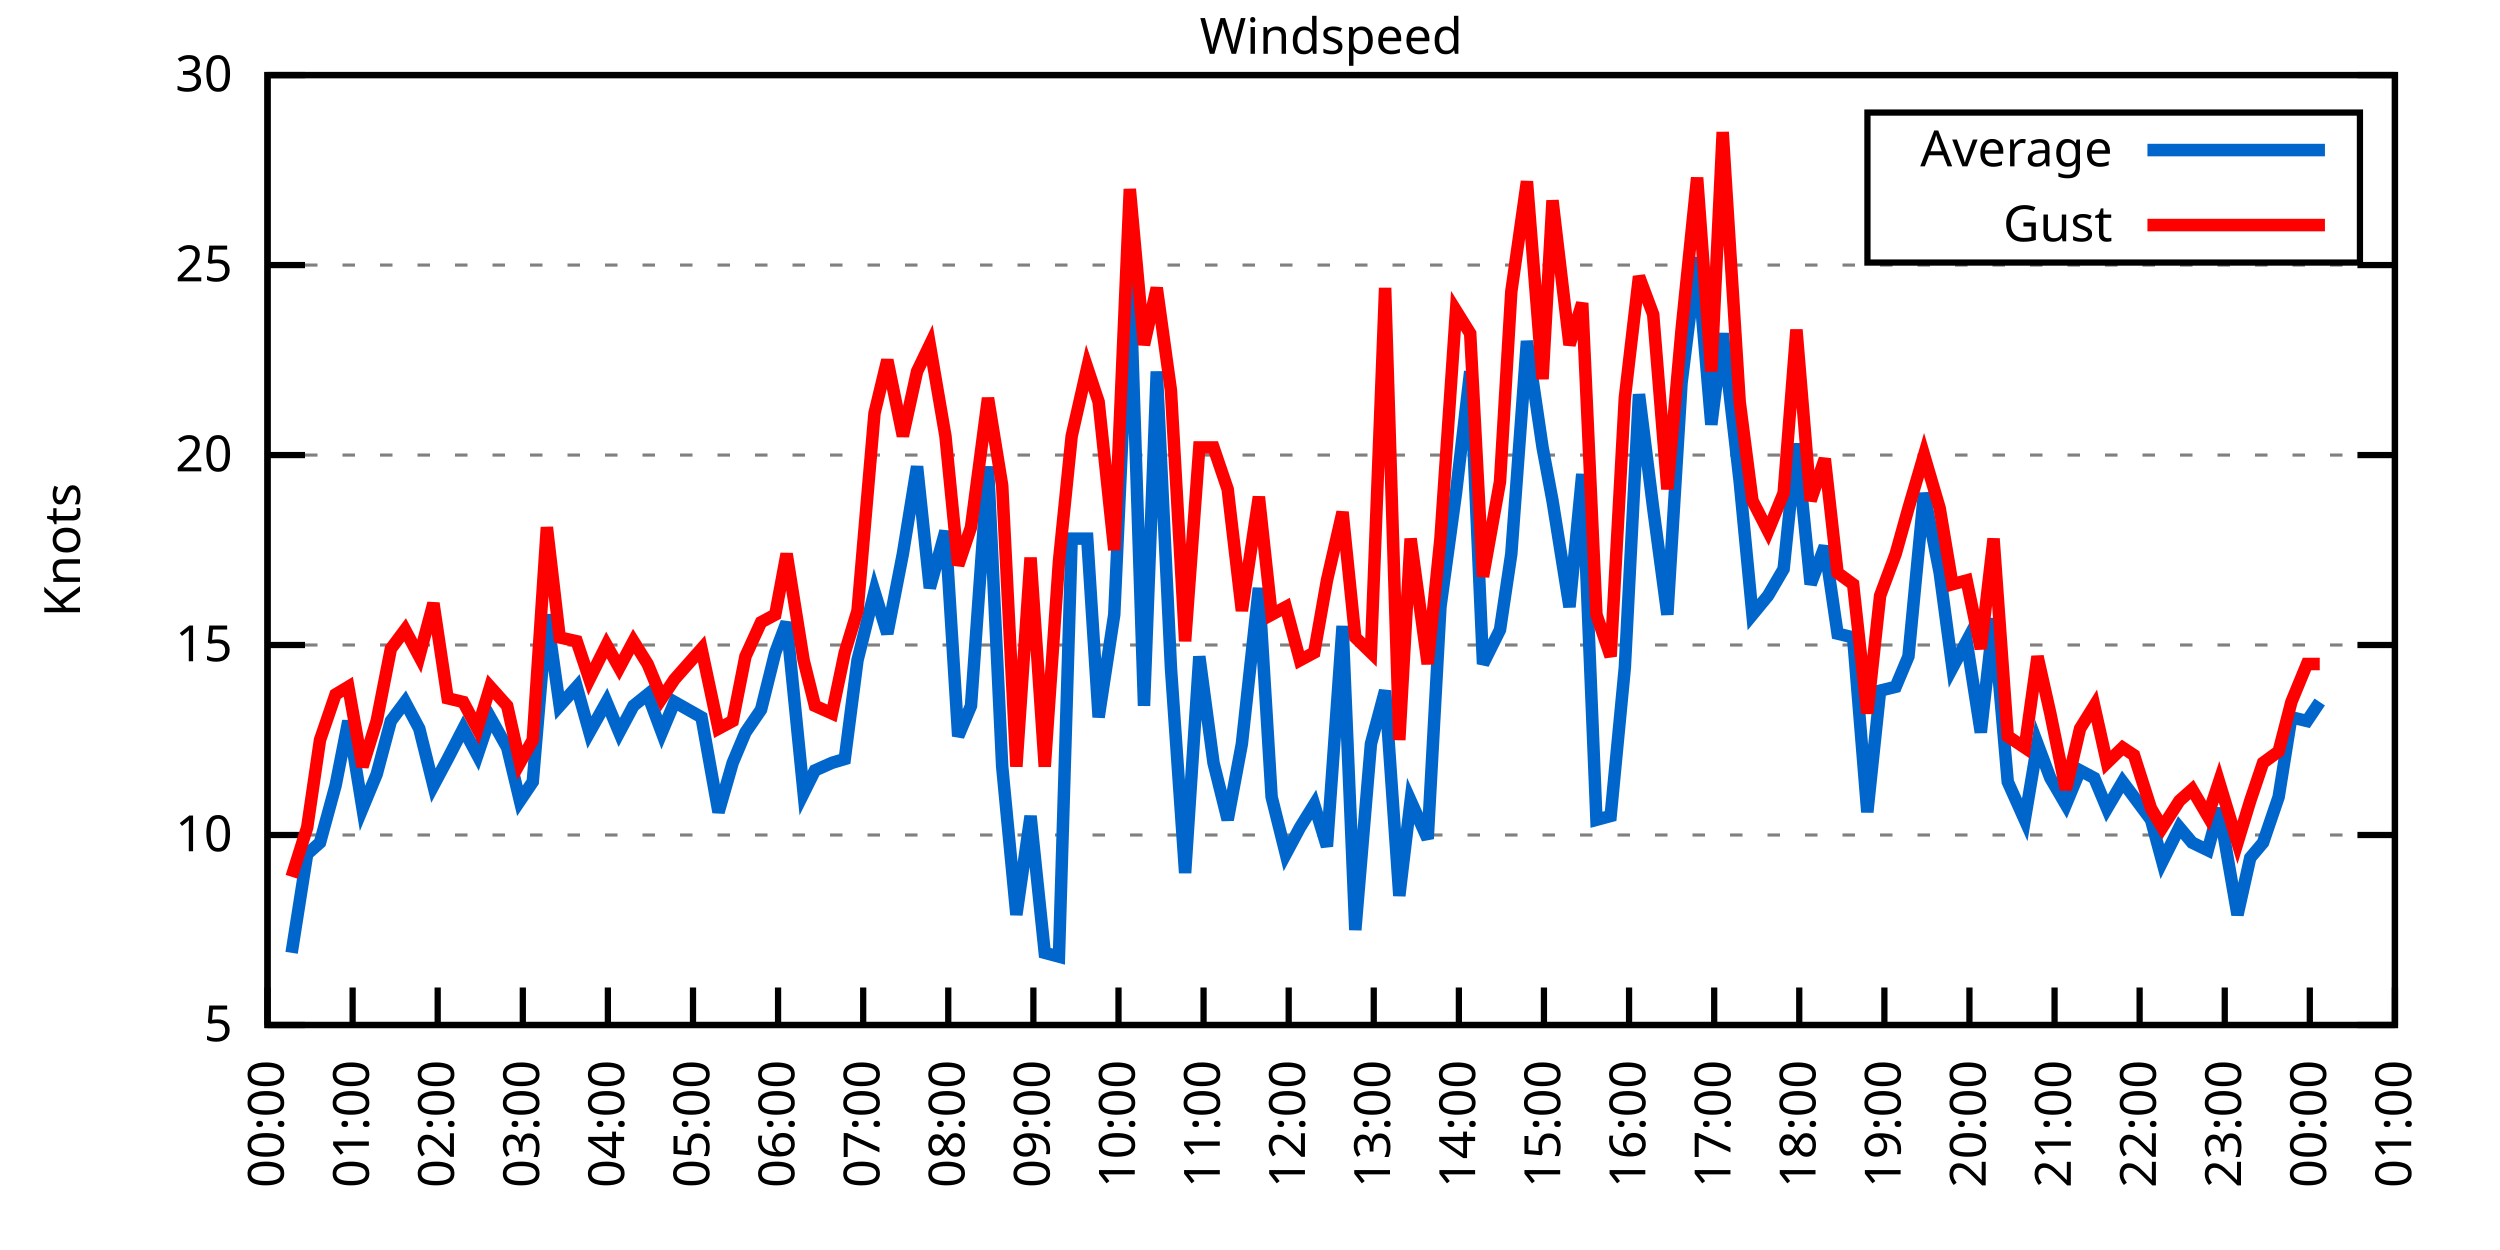
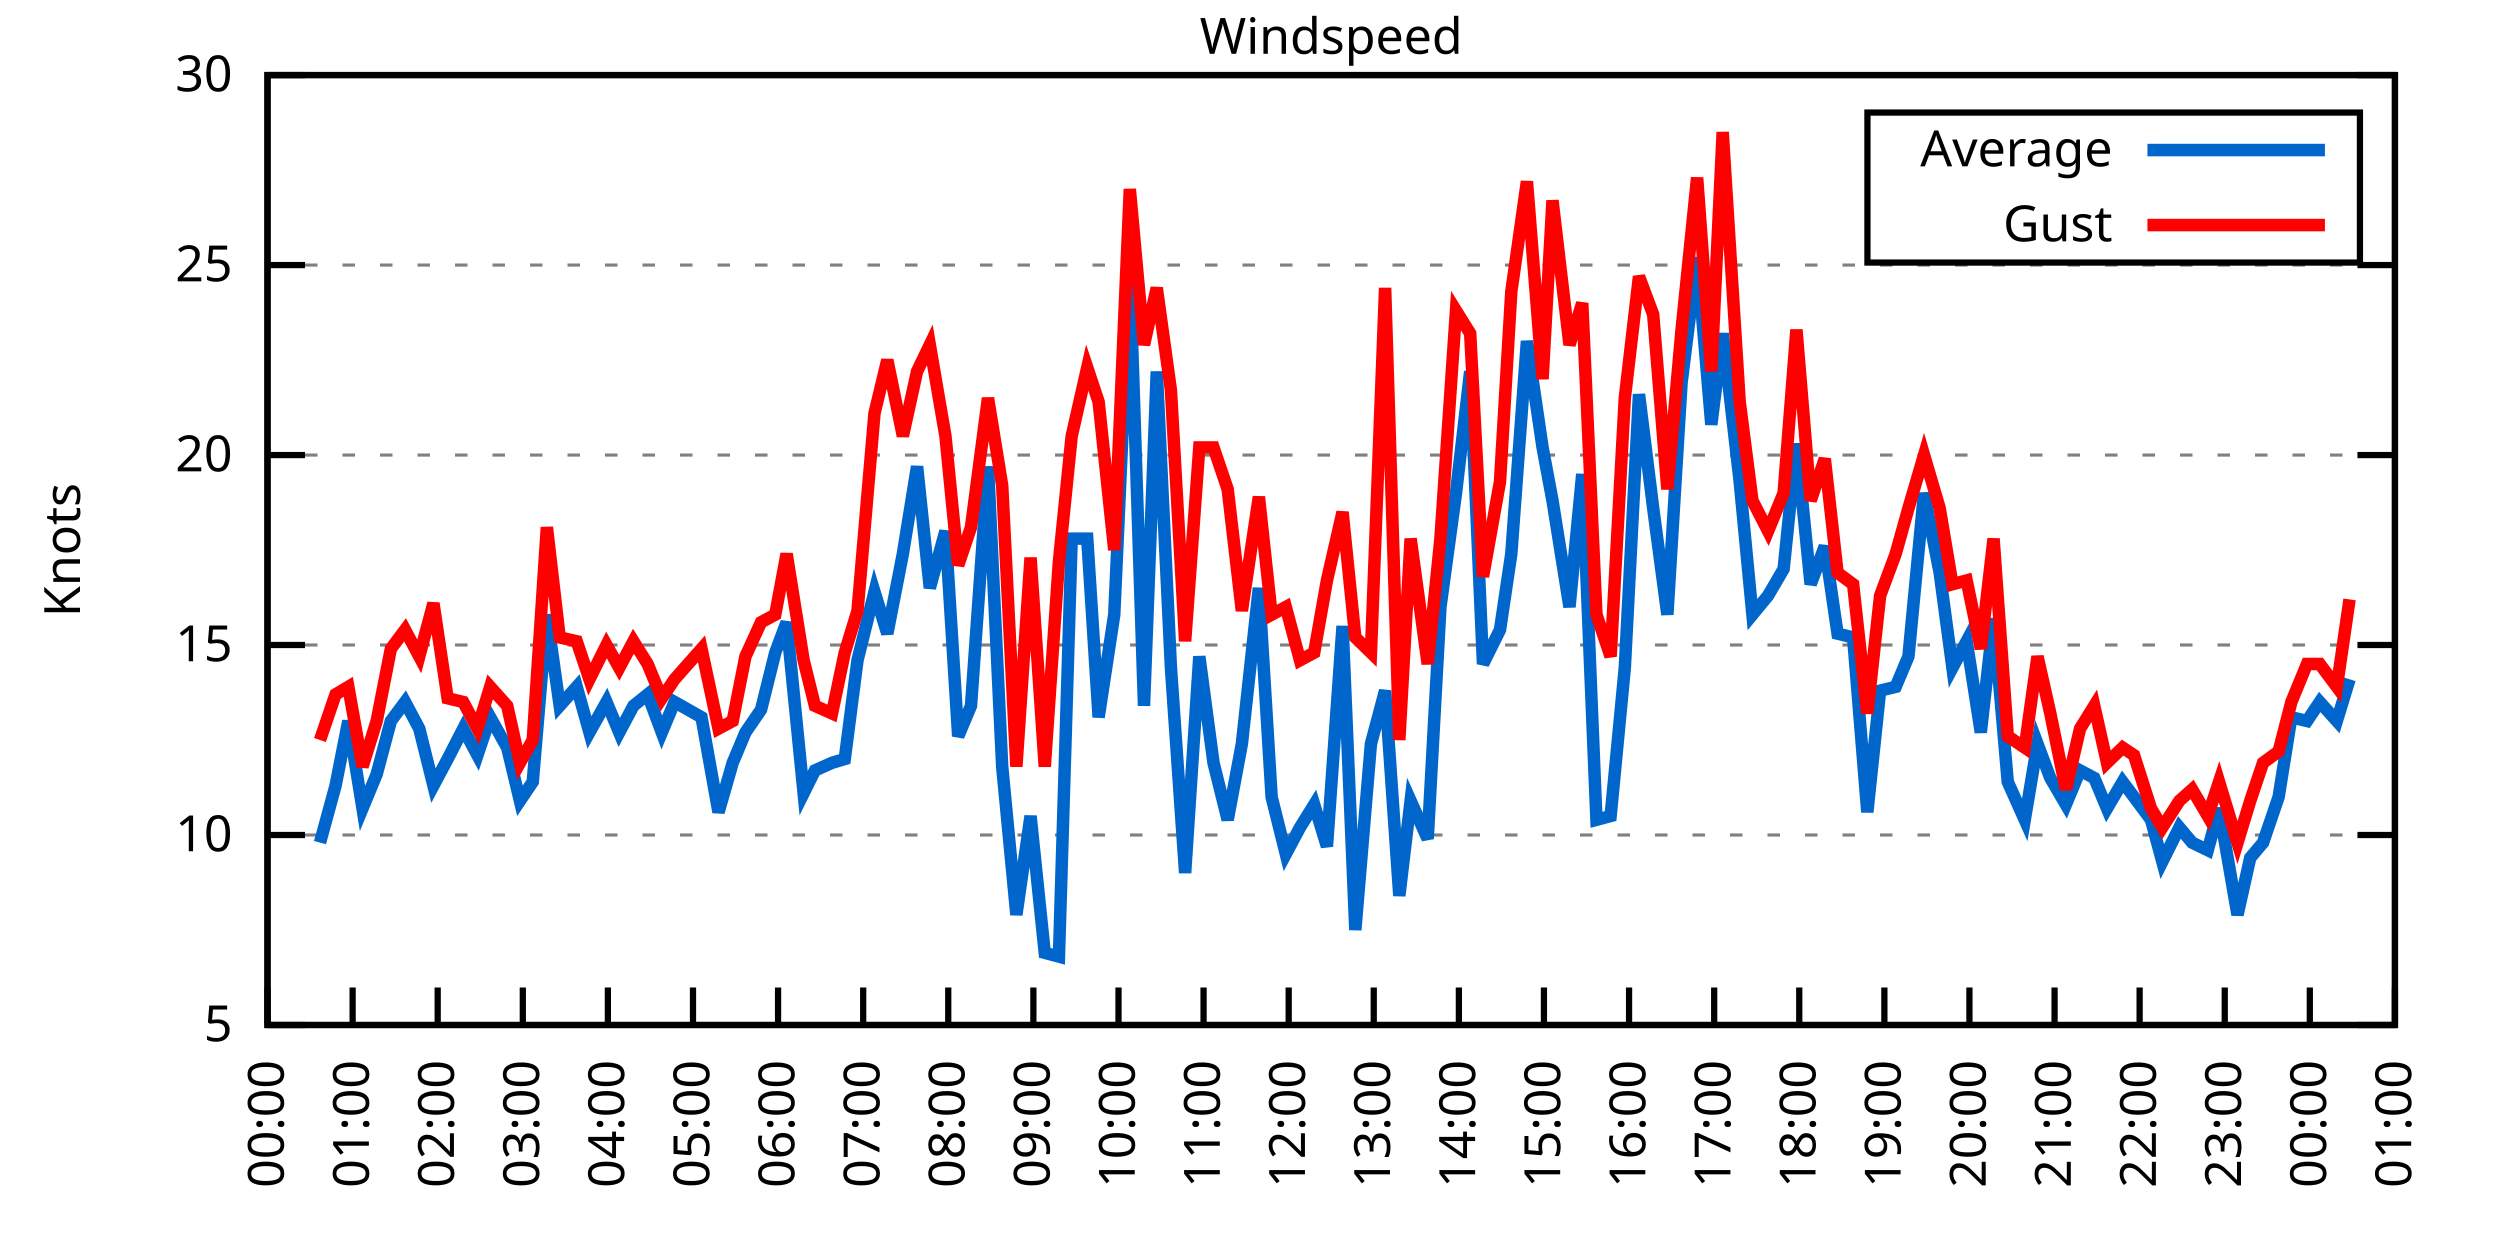
<svg xmlns="http://www.w3.org/2000/svg" xmlns:xlink="http://www.w3.org/1999/xlink" width="400" height="200" viewBox="0 0 400 200">
  <g id="gnuplot_canvas">
    <rect x="0" y="0" width="400" height="200" fill="none" />
    <defs>
      <circle id="gpDot" r="0.5" stroke-width="0.5" stroke="currentColor" />
      <path id="gpPt0" stroke-width="0.333" stroke="currentColor" d="M-1,0 h2 M0,-1 v2" />
      <path id="gpPt1" stroke-width="0.333" stroke="currentColor" d="M-1,-1 L1,1 M1,-1 L-1,1" />
      <path id="gpPt2" stroke-width="0.333" stroke="currentColor" d="M-1,0 L1,0 M0,-1 L0,1 M-1,-1 L1,1 M-1,1 L1,-1" />
      <rect id="gpPt3" stroke-width="0.333" stroke="currentColor" x="-1" y="-1" width="2" height="2" />
      <rect id="gpPt4" stroke-width="0.333" stroke="currentColor" fill="currentColor" x="-1" y="-1" width="2" height="2" />
      <circle id="gpPt5" stroke-width="0.333" stroke="currentColor" cx="0" cy="0" r="1" />
      <use xlink:href="#gpPt5" id="gpPt6" fill="currentColor" stroke="none" />
      <path id="gpPt7" stroke-width="0.333" stroke="currentColor" d="M0,-1.33 L-1.33,0.67 L1.33,0.67 z" />
      <use xlink:href="#gpPt7" id="gpPt8" fill="currentColor" stroke="none" />
      <use xlink:href="#gpPt7" id="gpPt9" stroke="currentColor" transform="rotate(180)" />
      <use xlink:href="#gpPt9" id="gpPt10" fill="currentColor" stroke="none" />
      <use xlink:href="#gpPt3" id="gpPt11" stroke="currentColor" transform="rotate(45)" />
      <use xlink:href="#gpPt11" id="gpPt12" fill="currentColor" stroke="none" />
      <path id="gpPt13" stroke-width="0.333" stroke="currentColor" d="M0,1.330 L1.265,0.411 L0.782,-1.067 L-0.782,-1.076 L-1.265,0.411 z" />
      <use xlink:href="#gpPt13" id="gpPt14" fill="currentColor" stroke="none" />
      <filter id="textbox" filterUnits="objectBoundingBox" x="0" y="0" height="1" width="1">
        <feFlood flood-color="white" flood-opacity="1" result="bgnd" />
        <feComposite in="SourceGraphic" in2="bgnd" operator="atop" />
      </filter>
      <filter id="greybox" filterUnits="objectBoundingBox" x="0" y="0" height="1" width="1">
        <feFlood flood-color="lightgrey" flood-opacity="1" result="grey" />
        <feComposite in="SourceGraphic" in2="grey" operator="atop" />
      </filter>
    </defs>
    <g fill="none" color="white" stroke="currentColor" stroke-width="1.00" stroke-linecap="butt" stroke-linejoin="miter">
</g>
    <g fill="none" color="black" stroke="currentColor" stroke-width="1.00" stroke-linecap="butt" stroke-linejoin="miter">
      <g stroke="none" shape-rendering="crispEdges">
        <polygon fill="rgb(255, 255, 255)" points="42.80,164.00 383.18,164.00 383.18,12.02 42.80,12.02 " />
      </g>
    </g>
    <g fill="none" color="black" stroke="currentColor" stroke-width="1.00" stroke-linecap="butt" stroke-linejoin="miter">
</g>
    <g fill="none" color="black" stroke="black" stroke-width="0.50" stroke-linecap="butt" stroke-linejoin="miter">
</g>
    <g fill="none" color="gray" stroke="currentColor" stroke-width="0.50" stroke-linecap="butt" stroke-linejoin="miter">
      <path stroke="gray" stroke-dasharray="2,4" class="gridline" d="M42.80,164.00 L383.19,164.00  " />
    </g>
    <g fill="none" color="gray" stroke="gray" stroke-width="1.00" stroke-linecap="butt" stroke-linejoin="miter">
</g>
    <g fill="none" color="black" stroke="currentColor" stroke-width="1.00" stroke-linecap="butt" stroke-linejoin="miter">
      <path stroke="black" d="M42.80,164.00 L48.80,164.00 M383.19,164.00 L377.19,164.00  " />
      <g transform="translate(37.20,166.60)" stroke="none" fill="black" font-family="Sans" font-size="8.00" text-anchor="end">
        <text>
          <tspan font-family="Sans"> 5</tspan>
        </text>
      </g>
    </g>
    <g fill="none" color="black" stroke="currentColor" stroke-width="1.00" stroke-linecap="butt" stroke-linejoin="miter">
</g>
    <g fill="none" color="black" stroke="black" stroke-width="0.50" stroke-linecap="butt" stroke-linejoin="miter">
</g>
    <g fill="none" color="gray" stroke="currentColor" stroke-width="0.50" stroke-linecap="butt" stroke-linejoin="miter">
      <path stroke="gray" stroke-dasharray="2,4" class="gridline" d="M42.80,133.60 L383.19,133.60  " />
    </g>
    <g fill="none" color="gray" stroke="gray" stroke-width="1.00" stroke-linecap="butt" stroke-linejoin="miter">
</g>
    <g fill="none" color="black" stroke="currentColor" stroke-width="1.00" stroke-linecap="butt" stroke-linejoin="miter">
      <path stroke="black" d="M42.80,133.60 L48.80,133.60 M383.19,133.60 L377.19,133.60  " />
      <g transform="translate(37.20,136.20)" stroke="none" fill="black" font-family="Sans" font-size="8.00" text-anchor="end">
        <text>
          <tspan font-family="Sans"> 10</tspan>
        </text>
      </g>
    </g>
    <g fill="none" color="black" stroke="currentColor" stroke-width="1.00" stroke-linecap="butt" stroke-linejoin="miter">
</g>
    <g fill="none" color="black" stroke="black" stroke-width="0.50" stroke-linecap="butt" stroke-linejoin="miter">
</g>
    <g fill="none" color="gray" stroke="currentColor" stroke-width="0.50" stroke-linecap="butt" stroke-linejoin="miter">
      <path stroke="gray" stroke-dasharray="2,4" class="gridline" d="M42.80,103.20 L383.19,103.20  " />
    </g>
    <g fill="none" color="gray" stroke="gray" stroke-width="1.00" stroke-linecap="butt" stroke-linejoin="miter">
</g>
    <g fill="none" color="black" stroke="currentColor" stroke-width="1.00" stroke-linecap="butt" stroke-linejoin="miter">
      <path stroke="black" d="M42.80,103.20 L48.80,103.20 M383.19,103.20 L377.19,103.20  " />
      <g transform="translate(37.20,105.80)" stroke="none" fill="black" font-family="Sans" font-size="8.00" text-anchor="end">
        <text>
          <tspan font-family="Sans"> 15</tspan>
        </text>
      </g>
    </g>
    <g fill="none" color="black" stroke="currentColor" stroke-width="1.00" stroke-linecap="butt" stroke-linejoin="miter">
</g>
    <g fill="none" color="black" stroke="black" stroke-width="0.50" stroke-linecap="butt" stroke-linejoin="miter">
</g>
    <g fill="none" color="gray" stroke="currentColor" stroke-width="0.50" stroke-linecap="butt" stroke-linejoin="miter">
      <path stroke="gray" stroke-dasharray="2,4" class="gridline" d="M42.80,72.81 L383.19,72.81  " />
    </g>
    <g fill="none" color="gray" stroke="gray" stroke-width="1.00" stroke-linecap="butt" stroke-linejoin="miter">
</g>
    <g fill="none" color="black" stroke="currentColor" stroke-width="1.00" stroke-linecap="butt" stroke-linejoin="miter">
      <path stroke="black" d="M42.80,72.81 L48.80,72.81 M383.19,72.81 L377.19,72.81  " />
      <g transform="translate(37.20,75.41)" stroke="none" fill="black" font-family="Sans" font-size="8.00" text-anchor="end">
        <text>
          <tspan font-family="Sans"> 20</tspan>
        </text>
      </g>
    </g>
    <g fill="none" color="black" stroke="currentColor" stroke-width="1.00" stroke-linecap="butt" stroke-linejoin="miter">
</g>
    <g fill="none" color="black" stroke="black" stroke-width="0.50" stroke-linecap="butt" stroke-linejoin="miter">
</g>
    <g fill="none" color="gray" stroke="currentColor" stroke-width="0.50" stroke-linecap="butt" stroke-linejoin="miter">
      <path stroke="gray" stroke-dasharray="2,4" class="gridline" d="M42.80,42.41 L383.19,42.41  " />
    </g>
    <g fill="none" color="gray" stroke="gray" stroke-width="1.00" stroke-linecap="butt" stroke-linejoin="miter">
</g>
    <g fill="none" color="black" stroke="currentColor" stroke-width="1.00" stroke-linecap="butt" stroke-linejoin="miter">
      <path stroke="black" d="M42.80,42.41 L48.80,42.41 M383.19,42.41 L377.19,42.41  " />
      <g transform="translate(37.20,45.01)" stroke="none" fill="black" font-family="Sans" font-size="8.00" text-anchor="end">
        <text>
          <tspan font-family="Sans"> 25</tspan>
        </text>
      </g>
    </g>
    <g fill="none" color="black" stroke="currentColor" stroke-width="1.00" stroke-linecap="butt" stroke-linejoin="miter">
</g>
    <g fill="none" color="black" stroke="black" stroke-width="0.50" stroke-linecap="butt" stroke-linejoin="miter">
</g>
    <g fill="none" color="gray" stroke="currentColor" stroke-width="0.50" stroke-linecap="butt" stroke-linejoin="miter">
      <path stroke="gray" stroke-dasharray="2,4" class="gridline" d="M42.80,12.01 L383.19,12.01  " />
    </g>
    <g fill="none" color="gray" stroke="gray" stroke-width="1.00" stroke-linecap="butt" stroke-linejoin="miter">
</g>
    <g fill="none" color="black" stroke="currentColor" stroke-width="1.00" stroke-linecap="butt" stroke-linejoin="miter">
      <path stroke="black" d="M42.80,12.01 L48.80,12.01 M383.19,12.01 L377.19,12.01  " />
      <g transform="translate(37.20,14.61)" stroke="none" fill="black" font-family="Sans" font-size="8.00" text-anchor="end">
        <text>
          <tspan font-family="Sans"> 30</tspan>
        </text>
      </g>
    </g>
    <g fill="none" color="black" stroke="currentColor" stroke-width="1.00" stroke-linecap="butt" stroke-linejoin="miter">
      <path stroke="black" d="M42.80,164.00 L42.80,158.00  " />
      <g transform="translate(45.40,169.60) rotate(270.00)" stroke="none" fill="black" font-family="Sans" font-size="8.00" text-anchor="end">
        <text>
          <tspan font-family="Sans">00:00</tspan>
        </text>
      </g>
    </g>
    <g fill="none" color="black" stroke="currentColor" stroke-width="1.00" stroke-linecap="butt" stroke-linejoin="miter">
      <path stroke="black" d="M56.42,164.00 L56.42,158.00  " />
      <g transform="translate(59.02,169.60) rotate(270.00)" stroke="none" fill="black" font-family="Sans" font-size="8.00" text-anchor="end">
        <text>
          <tspan font-family="Sans">01:00</tspan>
        </text>
      </g>
    </g>
    <g fill="none" color="black" stroke="currentColor" stroke-width="1.00" stroke-linecap="butt" stroke-linejoin="miter">
      <path stroke="black" d="M70.03,164.00 L70.03,158.00  " />
      <g transform="translate(72.63,169.60) rotate(270.00)" stroke="none" fill="black" font-family="Sans" font-size="8.00" text-anchor="end">
        <text>
          <tspan font-family="Sans">02:00</tspan>
        </text>
      </g>
    </g>
    <g fill="none" color="black" stroke="currentColor" stroke-width="1.00" stroke-linecap="butt" stroke-linejoin="miter">
      <path stroke="black" d="M83.65,164.00 L83.65,158.00  " />
      <g transform="translate(86.25,169.60) rotate(270.00)" stroke="none" fill="black" font-family="Sans" font-size="8.00" text-anchor="end">
        <text>
          <tspan font-family="Sans">03:00</tspan>
        </text>
      </g>
    </g>
    <g fill="none" color="black" stroke="currentColor" stroke-width="1.00" stroke-linecap="butt" stroke-linejoin="miter">
      <path stroke="black" d="M97.26,164.00 L97.26,158.00  " />
      <g transform="translate(99.86,169.60) rotate(270.00)" stroke="none" fill="black" font-family="Sans" font-size="8.00" text-anchor="end">
        <text>
          <tspan font-family="Sans">04:00</tspan>
        </text>
      </g>
    </g>
    <g fill="none" color="black" stroke="currentColor" stroke-width="1.00" stroke-linecap="butt" stroke-linejoin="miter">
      <path stroke="black" d="M110.88,164.00 L110.88,158.00  " />
      <g transform="translate(113.48,169.60) rotate(270.00)" stroke="none" fill="black" font-family="Sans" font-size="8.00" text-anchor="end">
        <text>
          <tspan font-family="Sans">05:00</tspan>
        </text>
      </g>
    </g>
    <g fill="none" color="black" stroke="currentColor" stroke-width="1.00" stroke-linecap="butt" stroke-linejoin="miter">
      <path stroke="black" d="M124.49,164.00 L124.49,158.00  " />
      <g transform="translate(127.09,169.60) rotate(270.00)" stroke="none" fill="black" font-family="Sans" font-size="8.00" text-anchor="end">
        <text>
          <tspan font-family="Sans">06:00</tspan>
        </text>
      </g>
    </g>
    <g fill="none" color="black" stroke="currentColor" stroke-width="1.00" stroke-linecap="butt" stroke-linejoin="miter">
      <path stroke="black" d="M138.11,164.00 L138.11,158.00  " />
      <g transform="translate(140.71,169.60) rotate(270.00)" stroke="none" fill="black" font-family="Sans" font-size="8.00" text-anchor="end">
        <text>
          <tspan font-family="Sans">07:00</tspan>
        </text>
      </g>
    </g>
    <g fill="none" color="black" stroke="currentColor" stroke-width="1.00" stroke-linecap="butt" stroke-linejoin="miter">
      <path stroke="black" d="M151.72,164.00 L151.72,158.00  " />
      <g transform="translate(154.32,169.60) rotate(270.00)" stroke="none" fill="black" font-family="Sans" font-size="8.00" text-anchor="end">
        <text>
          <tspan font-family="Sans">08:00</tspan>
        </text>
      </g>
    </g>
    <g fill="none" color="black" stroke="currentColor" stroke-width="1.00" stroke-linecap="butt" stroke-linejoin="miter">
      <path stroke="black" d="M165.34,164.00 L165.34,158.00  " />
      <g transform="translate(167.94,169.60) rotate(270.00)" stroke="none" fill="black" font-family="Sans" font-size="8.00" text-anchor="end">
        <text>
          <tspan font-family="Sans">09:00</tspan>
        </text>
      </g>
    </g>
    <g fill="none" color="black" stroke="currentColor" stroke-width="1.00" stroke-linecap="butt" stroke-linejoin="miter">
      <path stroke="black" d="M178.96,164.00 L178.96,158.00  " />
      <g transform="translate(181.56,169.60) rotate(270.00)" stroke="none" fill="black" font-family="Sans" font-size="8.00" text-anchor="end">
        <text>
          <tspan font-family="Sans">10:00</tspan>
        </text>
      </g>
    </g>
    <g fill="none" color="black" stroke="currentColor" stroke-width="1.00" stroke-linecap="butt" stroke-linejoin="miter">
      <path stroke="black" d="M192.57,164.00 L192.57,158.00  " />
      <g transform="translate(195.17,169.60) rotate(270.00)" stroke="none" fill="black" font-family="Sans" font-size="8.00" text-anchor="end">
        <text>
          <tspan font-family="Sans">11:00</tspan>
        </text>
      </g>
    </g>
    <g fill="none" color="black" stroke="currentColor" stroke-width="1.00" stroke-linecap="butt" stroke-linejoin="miter">
      <path stroke="black" d="M206.19,164.00 L206.19,158.00  " />
      <g transform="translate(208.79,169.60) rotate(270.00)" stroke="none" fill="black" font-family="Sans" font-size="8.00" text-anchor="end">
        <text>
          <tspan font-family="Sans">12:00</tspan>
        </text>
      </g>
    </g>
    <g fill="none" color="black" stroke="currentColor" stroke-width="1.00" stroke-linecap="butt" stroke-linejoin="miter">
      <path stroke="black" d="M219.80,164.00 L219.80,158.00  " />
      <g transform="translate(222.40,169.60) rotate(270.00)" stroke="none" fill="black" font-family="Sans" font-size="8.00" text-anchor="end">
        <text>
          <tspan font-family="Sans">13:00</tspan>
        </text>
      </g>
    </g>
    <g fill="none" color="black" stroke="currentColor" stroke-width="1.00" stroke-linecap="butt" stroke-linejoin="miter">
      <path stroke="black" d="M233.42,164.00 L233.42,158.00  " />
      <g transform="translate(236.02,169.60) rotate(270.00)" stroke="none" fill="black" font-family="Sans" font-size="8.00" text-anchor="end">
        <text>
          <tspan font-family="Sans">14:00</tspan>
        </text>
      </g>
    </g>
    <g fill="none" color="black" stroke="currentColor" stroke-width="1.00" stroke-linecap="butt" stroke-linejoin="miter">
      <path stroke="black" d="M247.03,164.00 L247.03,158.00  " />
      <g transform="translate(249.63,169.60) rotate(270.00)" stroke="none" fill="black" font-family="Sans" font-size="8.00" text-anchor="end">
        <text>
          <tspan font-family="Sans">15:00</tspan>
        </text>
      </g>
    </g>
    <g fill="none" color="black" stroke="currentColor" stroke-width="1.00" stroke-linecap="butt" stroke-linejoin="miter">
      <path stroke="black" d="M260.65,164.00 L260.65,158.00  " />
      <g transform="translate(263.25,169.60) rotate(270.00)" stroke="none" fill="black" font-family="Sans" font-size="8.00" text-anchor="end">
        <text>
          <tspan font-family="Sans">16:00</tspan>
        </text>
      </g>
    </g>
    <g fill="none" color="black" stroke="currentColor" stroke-width="1.00" stroke-linecap="butt" stroke-linejoin="miter">
      <path stroke="black" d="M274.27,164.00 L274.27,158.00  " />
      <g transform="translate(276.87,169.60) rotate(270.00)" stroke="none" fill="black" font-family="Sans" font-size="8.00" text-anchor="end">
        <text>
          <tspan font-family="Sans">17:00</tspan>
        </text>
      </g>
    </g>
    <g fill="none" color="black" stroke="currentColor" stroke-width="1.00" stroke-linecap="butt" stroke-linejoin="miter">
      <path stroke="black" d="M287.88,164.00 L287.88,158.00  " />
      <g transform="translate(290.48,169.60) rotate(270.00)" stroke="none" fill="black" font-family="Sans" font-size="8.00" text-anchor="end">
        <text>
          <tspan font-family="Sans">18:00</tspan>
        </text>
      </g>
    </g>
    <g fill="none" color="black" stroke="currentColor" stroke-width="1.00" stroke-linecap="butt" stroke-linejoin="miter">
      <path stroke="black" d="M301.50,164.00 L301.50,158.00  " />
      <g transform="translate(304.10,169.60) rotate(270.00)" stroke="none" fill="black" font-family="Sans" font-size="8.00" text-anchor="end">
        <text>
          <tspan font-family="Sans">19:00</tspan>
        </text>
      </g>
    </g>
    <g fill="none" color="black" stroke="currentColor" stroke-width="1.00" stroke-linecap="butt" stroke-linejoin="miter">
      <path stroke="black" d="M315.11,164.00 L315.11,158.00  " />
      <g transform="translate(317.71,169.60) rotate(270.00)" stroke="none" fill="black" font-family="Sans" font-size="8.00" text-anchor="end">
        <text>
          <tspan font-family="Sans">20:00</tspan>
        </text>
      </g>
    </g>
    <g fill="none" color="black" stroke="currentColor" stroke-width="1.00" stroke-linecap="butt" stroke-linejoin="miter">
      <path stroke="black" d="M328.73,164.00 L328.73,158.00  " />
      <g transform="translate(331.33,169.60) rotate(270.00)" stroke="none" fill="black" font-family="Sans" font-size="8.00" text-anchor="end">
        <text>
          <tspan font-family="Sans">21:00</tspan>
        </text>
      </g>
    </g>
    <g fill="none" color="black" stroke="currentColor" stroke-width="1.00" stroke-linecap="butt" stroke-linejoin="miter">
      <path stroke="black" d="M342.34,164.00 L342.34,158.00  " />
      <g transform="translate(344.94,169.60) rotate(270.00)" stroke="none" fill="black" font-family="Sans" font-size="8.00" text-anchor="end">
        <text>
          <tspan font-family="Sans">22:00</tspan>
        </text>
      </g>
    </g>
    <g fill="none" color="black" stroke="currentColor" stroke-width="1.00" stroke-linecap="butt" stroke-linejoin="miter">
      <path stroke="black" d="M355.96,164.00 L355.96,158.00  " />
      <g transform="translate(358.56,169.60) rotate(270.00)" stroke="none" fill="black" font-family="Sans" font-size="8.00" text-anchor="end">
        <text>
          <tspan font-family="Sans">23:00</tspan>
        </text>
      </g>
    </g>
    <g fill="none" color="black" stroke="currentColor" stroke-width="1.00" stroke-linecap="butt" stroke-linejoin="miter">
      <path stroke="black" d="M369.57,164.00 L369.57,158.00  " />
      <g transform="translate(372.17,169.60) rotate(270.00)" stroke="none" fill="black" font-family="Sans" font-size="8.00" text-anchor="end">
        <text>
          <tspan font-family="Sans">00:00</tspan>
        </text>
      </g>
    </g>
    <g fill="none" color="black" stroke="currentColor" stroke-width="1.00" stroke-linecap="butt" stroke-linejoin="miter">
      <path stroke="black" d="M383.19,164.00 L383.19,158.00  " />
      <g transform="translate(385.79,169.60) rotate(270.00)" stroke="none" fill="black" font-family="Sans" font-size="8.00" text-anchor="end">
        <text>
          <tspan font-family="Sans">01:00</tspan>
        </text>
      </g>
    </g>
    <g fill="none" color="black" stroke="currentColor" stroke-width="1.00" stroke-linecap="butt" stroke-linejoin="miter">
</g>
    <g fill="none" color="black" stroke="currentColor" stroke-width="1.00" stroke-linecap="butt" stroke-linejoin="miter">
      <path stroke="black" d="M42.80,12.01 L42.80,164.00 L383.19,164.00 L383.19,12.01 L42.80,12.01 Z  " />
    </g>
    <g fill="none" color="black" stroke="currentColor" stroke-width="1.00" stroke-linecap="butt" stroke-linejoin="miter">
</g>
    <g fill="none" color="black" stroke="currentColor" stroke-width="1.00" stroke-linecap="butt" stroke-linejoin="miter">
      <path stroke="black" d="M298.79,42.01 L298.79,18.01 L377.59,18.01 L377.59,42.01 L298.79,42.01 Z  " />
    </g>
    <g id="Windspeed_plot_1">
      <g fill="none" color="white" stroke="black" stroke-width="2.00" stroke-linecap="butt" stroke-linejoin="miter">
</g>
      <g fill="none" color="black" stroke="currentColor" stroke-width="2.00" stroke-linecap="butt" stroke-linejoin="miter">
        <g transform="translate(337.99,26.61)" stroke="none" fill="black" font-family="Sans" font-size="8.00" text-anchor="end">
          <text>
            <tspan font-family="Sans">Average</tspan>
          </text>
        </g>
      </g>
      <g fill="none" color="black" stroke="currentColor" stroke-width="2.00" stroke-linecap="butt" stroke-linejoin="miter">
-         <path stroke="rgb(  0, 102, 204)" d="M343.59,24.01 L371.99,24.01 M46.66,152.45 L49.15,136.64 L51.20,134.82 L53.69,125.70 L55.73,115.36 L58.00,129.35   L60.27,123.87 L62.54,115.36 L64.81,112.32 L67.08,116.58 L69.35,125.70 L71.62,121.44 L74.12,116.58 L76.39,120.83   L78.43,114.76 L81.15,119.62 L83.19,128.13 L85.24,125.09 L87.50,98.34 L89.55,112.93 L92.27,109.89 L94.31,117.19   L97.04,112.32 L99.08,117.19 L101.35,112.93 L103.62,111.11 L105.89,117.19 L107.93,112.32 L112.24,114.76 L114.96,129.95   L117.23,122.05 L119.27,117.19 L121.77,113.54 L124.04,104.42 L125.86,99.56 L128.58,126.91 L130.39,123.27 L133.12,122.05   L135.16,121.44 L137.20,105.64 L139.92,94.69 L141.97,101.38 L144.46,88.61 L146.73,74.63 L148.77,94.08 L151.27,84.97   L153.31,117.80 L155.36,112.93 L158.08,74.63 L160.35,122.66 L162.62,146.37 L164.89,130.56 L167.16,152.45 L169.43,153.06   L171.47,86.18 L173.96,86.18 L175.78,114.76 L178.28,98.34 L180.77,43.62 L183.04,112.93 L185.08,59.43 L187.35,106.85   L189.62,139.68 L191.89,105.03 L194.16,122.05 L196.43,131.17 L198.70,119.01 L201.42,94.08 L203.46,127.52 L205.73,136.64   L208.00,132.39 L210.27,128.74 L212.31,135.43 L214.81,100.16 L216.85,148.80 L219.35,119.01 L221.62,110.50 L223.89,143.33   L225.70,128.13 L228.43,134.21 L230.47,97.12 L232.96,78.89 L235.23,59.43 L237.28,106.24 L240.00,100.77 L241.81,88.61   L244.31,54.57 L246.81,71.59 L248.40,80.10 L251.12,97.12 L253.16,75.85 L255.43,131.17 L257.70,130.56 L259.97,106.85   L262.24,63.08 L264.51,81.32 L266.78,98.34 L269.05,61.25 L271.54,41.19 L273.81,67.94 L275.63,53.35 L278.35,77.06   L280.39,98.34 L282.89,95.30 L285.38,91.04 L287.43,70.98 L289.70,93.48 L291.97,87.40 L294.01,101.38 L296.50,101.99   L298.77,129.95 L300.82,110.50 L303.31,109.89 L305.35,105.03 L307.85,78.89 L310.35,91.65 L312.39,106.85 L314.66,102.60   L316.93,117.19 L318.97,98.95 L321.24,125.09 L323.96,131.17 L326.00,119.01 L328.05,124.48 L330.54,128.74 L332.81,123.27   L335.08,124.48 L337.12,129.35 L339.62,125.09 L341.44,127.52 L344.16,131.17 L345.97,137.86 L348.70,132.39 L350.74,134.82   L353.24,136.03 L355.05,129.35 L358.00,146.37 L360.04,137.25 L362.09,134.82 L364.58,127.52 L366.62,114.76 L369.12,115.36   L371.16,112.32  " />
+         <path stroke="rgb(  0, 102, 204)" d="M343.59,24.01 L371.99,24.01 M51.20,134.82 L53.69,125.70 L55.73,115.36 L58.00,129.35 L60.27,123.87 L62.54,115.36   L64.81,112.32 L67.08,116.58 L69.35,125.70 L71.62,121.44 L74.12,116.58 L76.39,120.83 L78.43,114.76 L81.15,119.62   L83.19,128.13 L85.24,125.09 L87.50,98.34 L89.55,112.93 L92.27,109.89 L94.31,117.19 L97.04,112.32 L99.08,117.19   L101.35,112.93 L103.62,111.11 L105.89,117.19 L107.93,112.32 L112.24,114.76 L114.96,129.95 L117.23,122.05 L119.27,117.19   L121.77,113.54 L124.04,104.42 L125.86,99.56 L128.58,126.91 L130.39,123.27 L133.12,122.05 L135.16,121.44 L137.20,105.64   L139.92,94.69 L141.97,101.38 L144.46,88.61 L146.73,74.63 L148.77,94.08 L151.27,84.97 L153.31,117.80 L155.36,112.93   L158.08,74.63 L160.35,122.66 L162.62,146.37 L164.89,130.56 L167.16,152.45 L169.43,153.06 L171.47,86.18 L173.96,86.18   L175.78,114.76 L178.28,98.34 L180.77,43.62 L183.04,112.93 L185.08,59.43 L187.35,106.85 L189.62,139.68 L191.89,105.03   L194.16,122.05 L196.43,131.17 L198.70,119.01 L201.42,94.08 L203.46,127.52 L205.73,136.64 L208.00,132.39 L210.27,128.74   L212.31,135.43 L214.81,100.16 L216.85,148.80 L219.35,119.01 L221.62,110.50 L223.89,143.33 L225.70,128.13 L228.43,134.21   L230.47,97.12 L232.96,78.89 L235.23,59.43 L237.28,106.24 L240.00,100.77 L241.81,88.61 L244.31,54.57 L246.81,71.59   L248.40,80.10 L251.12,97.12 L253.16,75.85 L255.43,131.17 L257.70,130.56 L259.97,106.85 L262.24,63.08 L264.51,81.32   L266.78,98.34 L269.05,61.25 L271.54,41.19 L273.81,67.94 L275.63,53.35 L278.35,77.06 L280.39,98.34 L282.89,95.30   L285.38,91.04 L287.43,70.98 L289.70,93.48 L291.97,87.40 L294.01,101.38 L296.50,101.99 L298.77,129.95 L300.82,110.50   L303.31,109.89 L305.35,105.03 L307.85,78.89 L310.35,91.65 L312.39,106.85 L314.66,102.60 L316.93,117.19 L318.97,98.95   L321.24,125.09 L323.96,131.17 L326.00,119.01 L328.05,124.48 L330.54,128.74 L332.81,123.27 L335.08,124.48 L337.12,129.35   L339.62,125.09 L341.44,127.52 L344.16,131.17 L345.97,137.86 L348.70,132.39 L350.74,134.82 L353.24,136.03 L355.05,129.35   L358.00,146.37 L360.04,137.25 L362.09,134.82 L364.58,127.52 L366.62,114.76 L369.12,115.36 L371.16,112.32 L373.89,115.36   L375.93,108.68  " />
      </g>
    </g>
    <g id="Windspeed_plot_2">
      <g fill="none" color="black" stroke="currentColor" stroke-width="2.00" stroke-linecap="butt" stroke-linejoin="miter">
        <g transform="translate(337.99,38.61)" stroke="none" fill="black" font-family="Sans" font-size="8.00" text-anchor="end">
          <text>
            <tspan font-family="Sans">Gust</tspan>
          </text>
        </g>
      </g>
      <g fill="none" color="black" stroke="currentColor" stroke-width="2.00" stroke-linecap="butt" stroke-linejoin="miter">
-         <path stroke="rgb(255,   0,   0)" d="M343.59,36.01 L371.99,36.01 M46.66,140.29 L49.15,132.39 L51.20,118.40 L53.69,111.11 L55.73,109.89 L58.00,122.66   L60.27,115.36 L62.54,103.81 L64.81,100.77 L67.08,105.03 L69.35,96.52 L71.62,111.72 L74.12,112.32 L76.39,116.58   L78.43,109.89 L81.15,112.93 L83.19,122.05 L85.24,118.40 L87.50,84.36 L89.55,101.99 L92.27,102.60 L94.31,108.68   L97.04,103.20 L99.08,106.85 L101.35,102.60 L103.62,106.24 L105.89,111.72 L107.93,108.68 L112.24,103.81 L114.96,116.58   L117.23,115.36 L119.27,105.03 L121.77,99.56 L124.04,98.34 L125.86,88.61 L128.58,105.64 L130.39,112.93 L133.12,114.15   L135.16,104.42 L137.20,97.73 L139.92,66.12 L141.97,57.61 L144.46,69.77 L146.73,59.43 L148.77,55.18 L151.27,69.77   L153.31,90.44 L155.36,84.36 L158.08,63.69 L160.35,77.67 L162.62,122.66 L164.89,89.22 L167.16,122.66 L169.43,89.83   L171.47,69.77 L173.96,58.82 L175.78,64.29 L178.28,88.00 L180.77,30.25 L183.04,55.18 L185.08,46.06 L187.35,62.47   L189.62,102.60 L191.89,71.59 L194.16,71.59 L196.43,78.28 L198.70,97.73 L201.42,79.49 L203.46,98.34 L205.73,97.12   L208.00,105.64 L210.27,104.42 L212.31,92.87 L214.81,81.93 L216.85,101.99 L219.35,104.42 L221.62,46.06 L223.89,118.40   L225.70,86.18 L228.43,106.24 L230.47,86.18 L232.96,49.70 L235.23,53.35 L237.28,92.26 L240.00,77.06 L241.81,46.66   L244.31,29.03 L246.81,60.65 L248.40,32.07 L251.12,55.18 L253.16,48.49 L255.43,98.34 L257.70,105.03 L259.97,63.69   L262.24,44.23 L264.51,50.31 L266.78,78.28 L269.05,52.74 L271.54,28.42 L273.81,59.43 L275.63,21.13 L278.35,64.29   L280.39,80.10 L282.89,84.97 L285.38,78.89 L287.43,52.74 L289.70,80.10 L291.97,73.41 L294.01,91.65 L296.50,93.48   L298.77,114.15 L300.82,95.30 L303.31,88.61 L305.35,81.32 L307.85,72.81 L310.35,81.32 L312.39,93.48 L314.66,92.87   L316.93,103.81 L318.97,86.18 L321.24,117.80 L323.96,119.62 L326.00,105.03 L328.05,114.15 L330.54,126.31 L332.81,116.58   L335.08,112.93 L337.12,122.05 L339.62,119.62 L341.44,120.83 L344.16,129.35 L345.97,132.39 L348.70,128.13 L350.74,126.31   L353.24,130.56 L355.05,125.09 L358.00,134.82 L360.04,128.13 L362.09,122.05 L364.58,120.23 L366.62,112.32 L369.12,106.24   L371.16,106.24  " />
+         <path stroke="rgb(255,   0,   0)" d="M343.59,36.01 L371.99,36.01 M51.20,118.40 L53.69,111.11 L55.73,109.89 L58.00,122.66 L60.27,115.36 L62.54,103.81   L64.81,100.77 L67.08,105.03 L69.35,96.52 L71.62,111.72 L74.12,112.32 L76.39,116.58 L78.43,109.89 L81.15,112.93   L83.19,122.05 L85.24,118.40 L87.50,84.36 L89.55,101.99 L92.27,102.60 L94.31,108.68 L97.04,103.20 L99.08,106.85   L101.35,102.60 L103.62,106.24 L105.89,111.72 L107.93,108.68 L112.24,103.81 L114.96,116.58 L117.23,115.36 L119.27,105.03   L121.77,99.56 L124.04,98.34 L125.86,88.61 L128.58,105.64 L130.39,112.93 L133.12,114.15 L135.16,104.42 L137.20,97.73   L139.92,66.12 L141.97,57.61 L144.46,69.77 L146.73,59.43 L148.77,55.18 L151.27,69.77 L153.31,90.44 L155.36,84.36   L158.08,63.69 L160.35,77.67 L162.62,122.66 L164.89,89.22 L167.16,122.66 L169.43,89.83 L171.47,69.77 L173.96,58.82   L175.78,64.29 L178.28,88.00 L180.77,30.25 L183.04,55.18 L185.08,46.06 L187.35,62.47 L189.62,102.60 L191.89,71.59   L194.16,71.59 L196.43,78.28 L198.70,97.73 L201.42,79.49 L203.46,98.34 L205.73,97.12 L208.00,105.64 L210.27,104.42   L212.31,92.87 L214.81,81.93 L216.85,101.99 L219.35,104.42 L221.62,46.06 L223.89,118.40 L225.70,86.18 L228.43,106.24   L230.47,86.18 L232.96,49.70 L235.23,53.35 L237.28,92.26 L240.00,77.06 L241.81,46.66 L244.31,29.03 L246.81,60.65   L248.40,32.07 L251.12,55.18 L253.16,48.49 L255.43,98.34 L257.70,105.03 L259.97,63.69 L262.24,44.23 L264.51,50.31   L266.78,78.28 L269.05,52.74 L271.54,28.42 L273.81,59.43 L275.63,21.13 L278.35,64.29 L280.39,80.10 L282.89,84.97   L285.38,78.89 L287.43,52.74 L289.70,80.10 L291.97,73.41 L294.01,91.65 L296.50,93.48 L298.77,114.15 L300.82,95.30   L303.31,88.61 L305.35,81.32 L307.85,72.81 L310.35,81.32 L312.39,93.48 L314.66,92.87 L316.93,103.81 L318.97,86.18   L321.24,117.80 L323.96,119.62 L326.00,105.03 L328.05,114.15 L330.54,126.31 L332.81,116.58 L335.08,112.93 L337.12,122.05   L339.62,119.62 L341.44,120.83 L344.16,129.35 L345.97,132.39 L348.70,128.13 L350.74,126.31 L353.24,130.56 L355.05,125.09   L358.00,134.82 L360.04,128.13 L362.09,122.05 L364.58,120.23 L366.62,112.32 L369.12,106.24 L371.16,106.24 L373.89,109.89   L375.93,95.91  " />
      </g>
    </g>
    <g fill="none" color="black" stroke="currentColor" stroke-width="2.00" stroke-linecap="butt" stroke-linejoin="miter">
</g>
    <g fill="none" color="black" stroke="black" stroke-width="1.00" stroke-linecap="butt" stroke-linejoin="miter">
</g>
    <g fill="none" color="black" stroke="currentColor" stroke-width="1.00" stroke-linecap="butt" stroke-linejoin="miter">
      <path stroke="black" d="M42.80,12.01 L42.80,164.00 L383.19,164.00 L383.19,12.01 L42.80,12.01 Z  " />
      <g transform="translate(12.80,88.01) rotate(270.00)" stroke="none" fill="black" font-family="Sans" font-size="8.00" text-anchor="middle">
        <text>
          <tspan font-family="Sans">Knots</tspan>
        </text>
      </g>
    </g>
    <g fill="none" color="black" stroke="currentColor" stroke-width="1.00" stroke-linecap="butt" stroke-linejoin="miter">
</g>
    <g fill="none" color="black" stroke="currentColor" stroke-width="1.00" stroke-linecap="butt" stroke-linejoin="miter">
      <g transform="translate(212.99,8.61)" stroke="none" fill="black" font-family="Sans" font-size="8.00" text-anchor="middle">
        <text>
          <tspan font-family="Sans">Windspeed</tspan>
        </text>
      </g>
    </g>
    <g fill="none" color="black" stroke="currentColor" stroke-width="1.00" stroke-linecap="butt" stroke-linejoin="miter">
</g>
  </g>
</svg>
